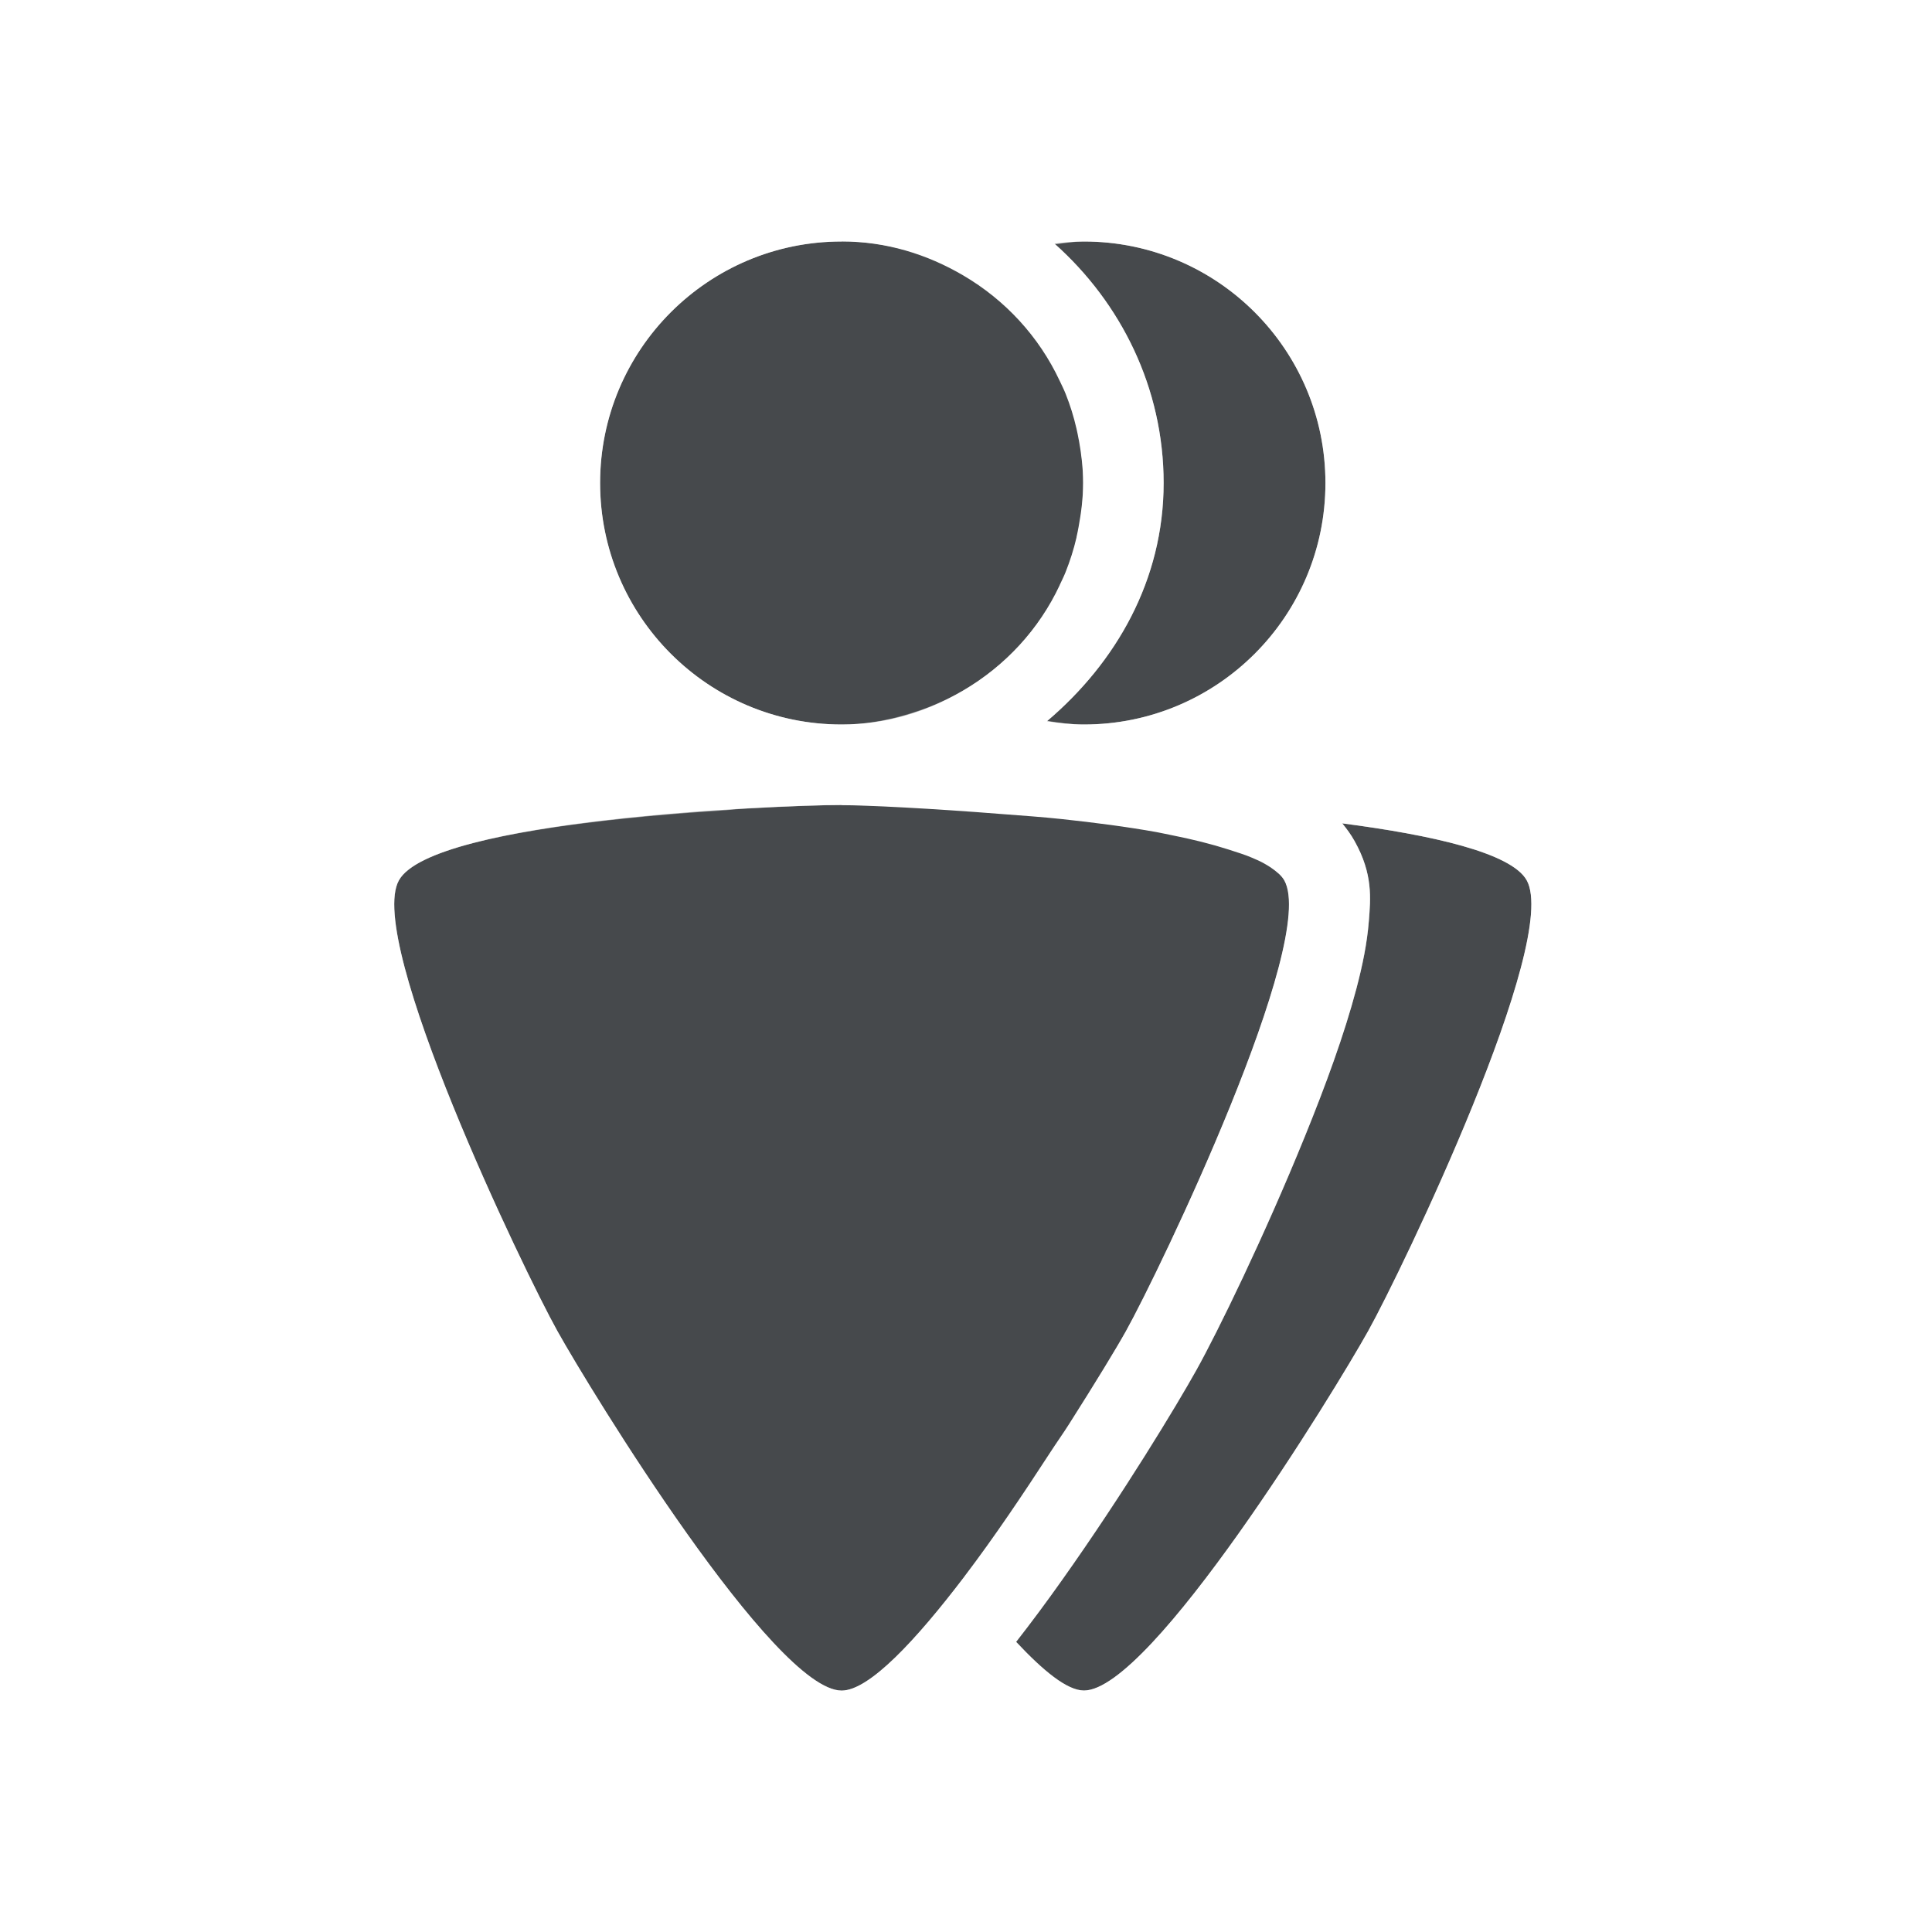
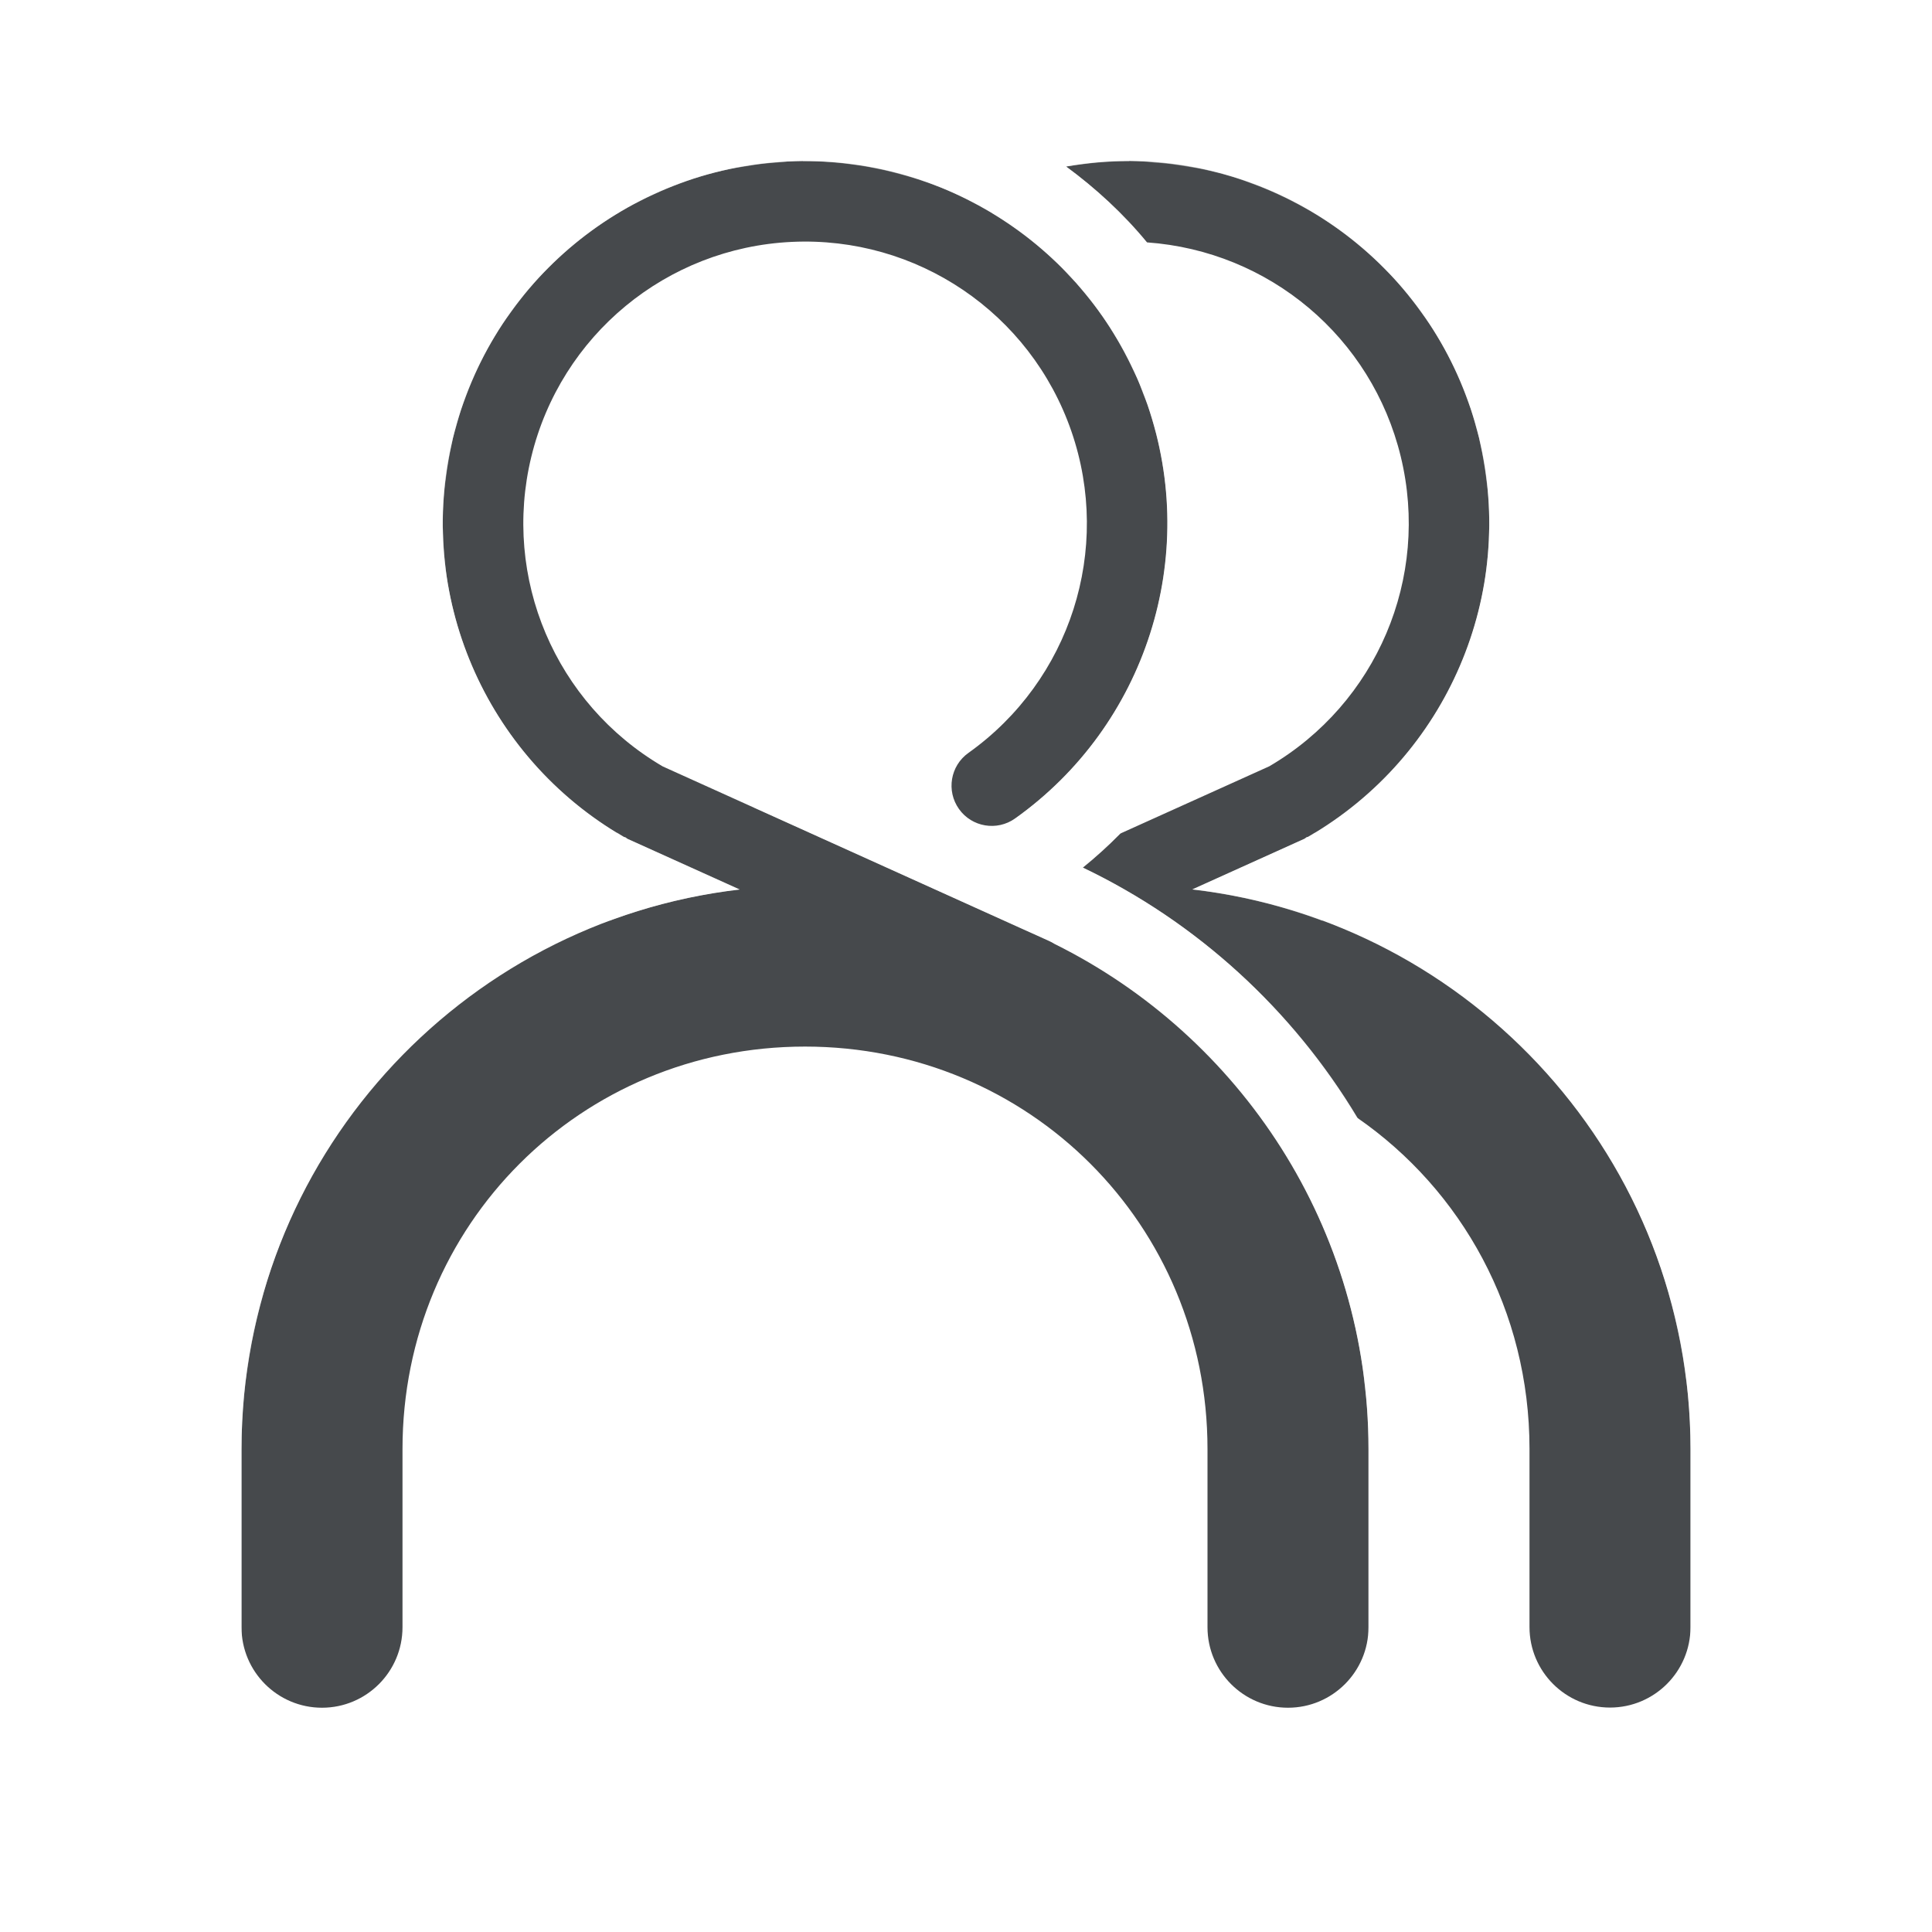
<svg xmlns="http://www.w3.org/2000/svg" id="d" width="24" height="24" version="1.1">
-   <defs id="b">
+   <defs id="e">
    <style id="current-color-scheme" type="text/css">.ColorScheme-Text {color:#090d11;}.ColorScheme-Background{color:#ffffff;}</style>
  </defs>
-   <path id="e" d="m10.455 3c-1.657-1e-7 -3 1.343-3 3 1e-7 1.657 1.343 3 3 3 0.553 0 1.065-0.161 1.51-0.422 0.521-0.306 0.941-0.758 1.199-1.309 2.56e-4 -5.361e-4 -2.55e-4 -0.001 0-0.002 0.025-0.054 0.052-0.106 0.074-0.162 0.055-0.139 0.101-0.282 0.135-0.43 2.89e-4 -0.001-2.87e-4 -0.003 0-0.004 0.01-0.044 0.019-0.088 0.027-0.133 0.032-0.175 0.055-0.355 0.055-0.539 0-0.182-0.022-0.36-0.053-0.533-3.68e-4 -0.002-0.002-0.004-0.002-0.006-0.008-0.045-0.017-0.089-0.027-0.133-0.034-0.149-0.079-0.294-0.135-0.434-0.022-0.056-0.049-0.108-0.074-0.162-0.258-0.551-0.677-1.004-1.199-1.31-0.445-0.261-0.957-0.422-1.51-0.422zm3.01 0c-0.124 0-0.245 0.012-0.365 0.027 0.824 0.734 1.355 1.791 1.355 2.973 0 1.206-0.591 2.231-1.449 2.959 0.15 0.024 0.302 0.041 0.459 0.041 1.657-1e-7 3-1.343 3-3s-1.343-3-3-3zm-3.01 7c-0.836 0-5.082 0.185-5.5 0.936-0.418 0.75 1.551 4.848 1.969 5.598 0.418 0.75 2.695 4.467 3.531 4.467 0.342 0 0.925-0.628 1.523-1.414 0.001-0.002 0.003-0.004 0.004-0.006 0.376-0.495 0.73-1.025 1.062-1.535 0.076-0.118 0.166-0.244 0.236-0.355 0.326-0.513 0.593-0.951 0.707-1.156 0.418-0.75 2.385-4.848 1.967-5.598-0.032-0.058-0.095-0.11-0.17-0.162-0.026-0.018-0.057-0.035-0.088-0.053-0.041-0.023-0.092-0.045-0.141-0.066-0.084-0.037-0.193-0.07-0.297-0.104-0.21-0.067-0.447-0.127-0.717-0.18-0.059-0.011-0.111-0.024-0.172-0.035-0.374-0.067-0.768-0.118-1.178-0.162-0.252-0.027-0.492-0.043-0.738-0.062-0.878-0.07-1.69-0.111-2-0.111zm6.219 0.229c0.053 0.065 0.106 0.134 0.154 0.221 0.228 0.408 0.198 0.711 0.176 0.99s-0.079 0.551-0.154 0.838c-0.151 0.573-0.383 1.205-0.639 1.834-0.51 1.257-1.089 2.44-1.35 2.908-0.243 0.436-0.912 1.542-1.668 2.607-0.187 0.264-0.378 0.522-0.57 0.768 0.335 0.358 0.634 0.605 0.842 0.605 0.836 0 3.113-3.717 3.531-4.467 0.418-0.75 2.387-4.848 1.969-5.598-0.191-0.343-1.19-0.564-2.291-0.707z" style="fill-opacity:.75;fill:currentColor" class="ColorScheme-Text" />
-   <path id="c" d="m10.455 2c-2.197-1e-7 -4 1.803-4 4 1e-7 1.307 0.679 2.419 1.658 3.15-0.276 0.023-0.394 0.01-0.68 0.043-0.636 0.073-1.264 0.169-1.815 0.312-0.275 0.072-0.528 0.153-0.779 0.275-0.251 0.122-0.535 0.267-0.758 0.668-0.228 0.408-0.198 0.711-0.176 0.99 0.022 0.28 0.079 0.551 0.154 0.838 0.151 0.573 0.383 1.205 0.639 1.834 0.51 1.257 1.088 2.439 1.35 2.908 0.243 0.436 0.912 1.542 1.668 2.607 0.378 0.532 0.77 1.046 1.162 1.465 0.196 0.209 0.391 0.396 0.617 0.559 0.226 0.163 0.484 0.35 0.959 0.35 0.475 0 0.733-0.187 0.959-0.35 0.2-0.144 0.373-0.313 0.547-0.494 0.173 0.18 0.345 0.35 0.545 0.494 0.226 0.163 0.484 0.35 0.959 0.35 0.475 0 0.733-0.187 0.959-0.35s0.421-0.349 0.617-0.559c0.393-0.419 0.784-0.932 1.162-1.465 0.756-1.065 1.425-2.171 1.668-2.607 0.261-0.468 0.839-1.651 1.35-2.908 0.255-0.629 0.487-1.261 0.639-1.834 0.076-0.287 0.132-0.558 0.154-0.838s0.052-0.582-0.176-0.99c-0.223-0.4-0.507-0.546-0.758-0.668s-0.504-0.203-0.779-0.275c-0.55-0.144-1.179-0.239-1.815-0.312-0.286-0.033-0.404-0.019-0.68-0.043 0.979-0.731 1.658-1.843 1.658-3.15 0-2.197-1.803-4-4-4-0.531 0-1.039 0.11-1.504 0.301-0.466-0.191-0.974-0.301-1.506-0.301zm2.023 0.572c0.032 0.019 0.067 0.033 0.098 0.053-0.031-0.02-0.066-0.034-0.098-0.053zm-2.023 0.428c1.657 0 3 1.343 3 3 0 1.306-0.839 2.404-2.004 2.816-0.006 0.001-0.012 0.004-0.018 0.006-0.308 0.107-0.634 0.178-0.979 0.178-1.657 0-3-1.343-3-3s1.343-3 3-3zm3.01 0c1.657 0 3 1.343 3 3s-1.343 3-3 3c-0.156 0-0.306-0.022-0.455-0.045 0.856-0.728 1.445-1.752 1.445-2.955 0-1.177-0.527-2.231-1.346-2.965 0.118-0.014 0.234-0.035 0.355-0.035zm2.606 6.781c0.106 0.052 0.216 0.115 0.326 0.193-0.11-0.077-0.221-0.142-0.326-0.193zm-5.615 0.219c0.836 0 5.082 0.185 5.5 0.936 0.418 0.75-1.549 4.848-1.967 5.598-0.418 0.75-2.697 4.467-3.533 4.467-0.836 0-3.115-3.717-3.533-4.467-0.418-0.75-2.385-4.848-1.967-5.598 0.297-0.532 2.499-0.772 4.064-0.871 0.007-4.75e-4 0.014-0.001 0.021-0.002 0.052-0.004 0.11-0.011 0.158-0.014 0.565-0.033 1.034-0.049 1.256-0.049zm6.221 0.229c1.099 0.143 2.098 0.364 2.289 0.707 0.418 0.75-1.549 4.848-1.967 5.598-0.418 0.75-2.697 4.467-3.533 4.467-0.21 0-0.51-0.233-0.85-0.596 0.195-0.248 0.389-0.51 0.578-0.777 0.756-1.065 1.425-2.171 1.668-2.607 0.261-0.468 0.839-1.651 1.35-2.908 0.255-0.629 0.487-1.261 0.639-1.834 0.076-0.287 0.132-0.558 0.154-0.838s0.052-0.582-0.176-0.99c-0.048-0.086-0.1-0.156-0.152-0.221z" style="fill-opacity:.5;fill:currentColor" class="ColorScheme-Background" />
+   <path id="b" class="ColorScheme-Text" d="m9.973 2c-0.062 3.807e-4 -0.123 0.003-0.186 0.006-1.993 0.094-3.69 1.495-4.16 3.434-0.471 1.939 0.395 3.959 2.123 4.957 0.006 0.002 0.013 0.004 0.02 0.006 0.008 0.006 0.017 0.012 0.025 0.018l1.393 0.629c-3.479 0.404-6.188 3.365-6.188 6.951v2.213c-2.8e-6 0.552 0.448 1 1 1 0.552 3e-6 1-0.448 1-1v-2.213c0-2.787 2.213-5 5-5s5 2.213 5 5v2.213c-3e-6 0.552 0.448 1 1 1 0.552 3e-6 1-0.448 1-1v-2.213c0-2.748-1.591-5.13-3.9-6.275-0.022-0.014-0.045-0.027-0.068-0.037l-4.799-2.168c-1.335-0.781-1.998-2.341-1.633-3.846 0.367-1.512 1.681-2.596 3.234-2.67 1.554-0.074 2.966 0.881 3.475 2.352 0.508 1.47-0.012 3.094-1.279 3.996-0.225 0.16-0.277 0.472-0.117 0.697 0.16 0.225 0.472 0.277 0.697 0.117 1.626-1.156 2.296-3.251 1.645-5.137-0.631-1.827-2.362-3.041-4.281-3.029zm4.055 0c-0.266-0.002-0.528 0.024-0.785 0.068 0.372 0.273 0.713 0.587 1.006 0.943 1.518 0.108 2.792 1.177 3.152 2.662 0.365 1.505-0.298 3.064-1.633 3.846l-1.852 0.836c-0.147 0.149-0.302 0.29-0.465 0.422 1.421 0.679 2.605 1.767 3.41 3.109 1.297 0.898 2.139 2.396 2.139 4.113v2.213c0 0.552 0.448 1 1 1 0.552 0 1-0.448 1-1v-2.213c0-3.586-2.709-6.547-6.188-6.951l1.393-0.629c0.009-0.006 0.017-0.011 0.025-0.018 0.007-0.002 0.013-0.004 0.02-0.006 1.728-0.998 2.594-3.018 2.123-4.957-0.471-1.939-2.167-3.339-4.16-3.434-0.062-0.003-0.124-0.005-0.186-0.006z" style="fill-opacity:.75;fill:currentColor" />
+   <path id="c" class="ColorScheme-Background" d="m10 1c-3.032 0-5.5 2.468-5.5 5.5 0 1.726 0.801 3.268 2.049 4.277-2.692 1.287-4.549 4.036-4.549 7.223v3.5c0 0.276 0.224 0.5 0.5 0.5s0.5-0.224 0.5-0.5v-3.5c0-0.163 0.007-0.324 0.018-0.484 0.003-0.044 0.006-0.089 0.01-0.133 0.012-0.136 0.029-0.271 0.049-0.404 0.01-0.072 0.023-0.143 0.035-0.215 0.012-0.068 0.025-0.134 0.039-0.201 0.035-0.168 0.077-0.334 0.123-0.498v-0.002c0.611-2.15 2.212-3.869 4.291-4.633 0.004 0.002 0.008 0.004 0.012 0.006 0.512-0.19 1.051-0.322 1.611-0.387l-1.393-0.629c-0.009-0.006-0.017-0.011-0.025-0.018-0.007-0.002-0.013-0.004-0.02-0.006-0.028-0.016-0.053-0.034-0.08-0.051-0.003 9.58e-4 -0.007 9.44e-4 -0.01 0.002-0.796-0.484-1.427-1.211-1.797-2.076-0.136-0.317-0.237-0.652-0.297-1.002-0.003-0.015-0.005-0.03-0.008-0.045-0.016-0.1-0.028-0.202-0.037-0.305-0.001-0.015-0.003-0.03-0.004-0.045-0.008-0.094-0.012-0.188-0.014-0.283-5.31e-4 -0.025-0.004-0.051-0.004-0.076-1.79e-5 -0.005 0-0.01 0-0.016 0-0.018 0.002-0.036 0.002-0.055 0.001-0.118 0.009-0.237 0.02-0.355 0.004-0.05 0.011-0.099 0.018-0.148 0.01-0.081 0.022-0.163 0.037-0.244 0.012-0.066 0.024-0.131 0.039-0.195 0.005-0.021 0.007-0.042 0.012-0.062 0.009-0.038 0.021-0.074 0.031-0.111 0.021-0.077 0.042-0.153 0.066-0.229 0.014-0.043 0.03-0.085 0.045-0.127 0.108-0.301 0.247-0.588 0.414-0.855 0.006-0.01 0.011-0.02 0.018-0.029 0.056-0.088 0.116-0.172 0.178-0.256 0.013-0.018 0.026-0.035 0.039-0.053 0.065-0.086 0.132-0.169 0.203-0.25 0.004-0.004 0.008-0.009 0.012-0.014 0.076-0.086 0.156-0.168 0.238-0.248 0.255-0.247 0.539-0.463 0.848-0.645 0.095-0.056 0.192-0.107 0.291-0.156 0.02-0.01 0.04-0.02 0.061-0.029 0.096-0.045 0.193-0.088 0.293-0.127 0.111-0.043 0.224-0.085 0.34-0.119 0.116-0.035 0.233-0.064 0.352-0.09 0.07-0.015 0.142-0.025 0.213-0.037 0.065-0.011 0.13-0.021 0.195-0.029 0.065-0.008 0.131-0.013 0.197-0.018 0.043-0.003 0.084-0.01 0.127-0.012 0.062-0.003 0.124-0.005 0.186-0.006 0.006-3.62e-5 0.012 1.31e-5 0.018 0 0.02-4.38e-5 0.039 0.002 0.059 0.002 0.12 0.001 0.239 0.009 0.357 0.02 0.051 0.005 0.102 0.011 0.152 0.018 0.067 0.008 0.133 0.018 0.199 0.029 0.011 0.002 0.022 0.004 0.033 0.006 0.094 0.017 0.186 0.036 0.277 0.059 0.004 9.333e-4 0.008 0.001 0.012 0.002 0.007 0.002 0.013 0.004 0.02 0.006 0.201 0.05 0.399 0.113 0.59 0.189 0.105 0.042 0.209 0.09 0.311 0.141 0.001 6.449e-4 0.003 0.001 0.004 0.002 0.098 0.049 0.195 0.101 0.289 0.156 0.004 0.003 0.009 0.005 0.014 0.008 0.007 0.004 0.013 0.01 0.02 0.014 0.29 0.175 0.558 0.381 0.801 0.615 0.073 0.07 0.141 0.144 0.209 0.219 0.01 0.011 0.021 0.02 0.031 0.031 0.005 0.006 0.009 0.012 0.014 0.018 0.062 0.071 0.122 0.142 0.18 0.217 0.023 0.03 0.046 0.059 0.068 0.09 0.051 0.069 0.1 0.139 0.146 0.211 0.018 0.028 0.035 0.057 0.053 0.086 0.09 0.146 0.171 0.297 0.244 0.453 0.019 0.041 0.04 0.081 0.059 0.123 0.024 0.055 0.043 0.112 0.064 0.168 0.019 0.05 0.041 0.098 0.059 0.148 0.006 0.016 0.01 0.033 0.016 0.049 0.021 0.063 0.038 0.127 0.057 0.191 0.024 0.083 0.046 0.166 0.064 0.25 0.009 0.041 0.017 0.082 0.025 0.123 0.024 0.123 0.043 0.246 0.057 0.369 9.91e-4 0.009 0.003 0.018 0.004 0.027 2.64e-4 0.003-2.58e-4 0.005 0 0.008 0.015 0.146 0.023 0.293 0.023 0.439 1.4e-5 0.005 0 0.009 0 0.014 0 0.109-0.004 0.215-0.012 0.322-8e-3 0.114-0.021 0.227-0.037 0.338-8.69e-4 0.006-0.001 0.012-0.002 0.018-0.002 0.011-0.004 0.022-0.006 0.033-0.017 0.107-0.038 0.212-0.062 0.316-0.027 0.117-0.06 0.231-0.096 0.344-0.146 0.46-0.364 0.887-0.641 1.27-0.142 0.196-0.299 0.38-0.471 0.551-0.251 0.249-0.53 0.471-0.834 0.656-0.74-0.225-1.525-0.348-2.34-0.348-0.216 0-0.431 0.01-0.643 0.027l3.367 1.522c1.775 0.744 3.167 2.194 3.836 4.008 0.056 0.153 0.108 0.307 0.154 0.465 0.044 0.152 0.085 0.306 0.119 0.463 1e-3 0.005 0.003 0.009 0.004 0.014 0.004 0.019 0.008 0.039 0.012 0.059 0.028 0.133 0.052 0.267 0.072 0.402 0.014 0.09 0.023 0.182 0.033 0.273 0.008 0.076 0.018 0.151 0.023 0.229 0.014 0.178 0.021 0.358 0.021 0.539v3.5c0 0.276 0.224 0.5 0.5 0.5s0.5-0.224 0.5-0.5v-3.5c0-3.187-1.857-5.936-4.549-7.223 1.248-1.009 2.049-2.552 2.049-4.277 0-1.818-0.891-3.43-2.256-4.432 0.065-0.011 0.131-0.021 0.197-0.029 0.051-0.006 0.101-0.013 0.152-0.018 0.118-0.011 0.237-0.018 0.357-0.02 0.02-2.1e-4 0.039-0.002 0.059-0.002 0.006 1.31e-5 0.012-3.62e-5 0.018 0 0.062 3.8e-4 0.123 0.003 0.186 0.006 0.043 0.002 0.084 0.008 0.127 0.012 0.066 0.005 0.132 0.01 0.197 0.018 0.066 0.008 0.131 0.019 0.195 0.029 0.071 0.012 0.143 0.022 0.213 0.037 0.119 0.026 0.236 0.055 0.352 0.09 0.116 0.035 0.228 0.076 0.34 0.119 0.1 0.039 0.197 0.081 0.293 0.127 0.02 0.01 0.04 0.019 0.061 0.029 0.099 0.049 0.196 0.101 0.291 0.156 0.308 0.181 0.592 0.397 0.848 0.645 0.082 0.08 0.162 0.162 0.238 0.248 4e-3 0.004 0.008 0.009 0.012 0.014 0.071 0.081 0.138 0.164 0.203 0.25 0.013 0.017 0.026 0.035 0.039 0.053 0.062 0.084 0.122 0.168 0.178 0.256 0.006 0.01 0.012 0.02 0.018 0.029 0.167 0.267 0.306 0.554 0.414 0.855 0.015 0.042 0.031 0.084 0.045 0.127 0.025 0.075 0.046 0.152 0.066 0.229 0.01 0.037 0.022 0.074 0.031 0.111 5e-3 0.021 0.007 0.042 0.012 0.062 0.015 0.065 0.027 0.13 0.039 0.195 0.015 0.081 0.027 0.163 0.037 0.244 0.006 0.049 0.013 0.098 0.018 0.148 0.011 0.119 0.018 0.237 0.02 0.355 3e-4 0.018 0.002 0.036 0.002 0.055 0 0.005 1.8e-5 0.01 0 0.016-1e-4 0.026-0.003 0.051-0.004 0.076-0.002 0.095-0.006 0.189-0.014 0.283-0.001 0.015-0.003 0.03-0.004 0.045-0.009 0.102-0.021 0.204-0.037 0.305-0.002 0.015-0.005 0.03-0.008 0.045-0.06 0.35-0.161 0.685-0.297 1.002-0.37 0.866-1 1.592-1.797 2.076-0.003-1e-3 -0.007-9.48e-4 -0.01-0.002-0.027 0.016-0.053 0.035-0.08 0.051-0.006 0.002-0.013 0.004-0.02 0.006-0.008 0.006-0.017 0.012-0.025 0.018l-1.393 0.629c0.56 0.065 1.099 0.197 1.611 0.387 0.004-2e-3 0.008-0.004 0.012-0.006 2.079 0.763 3.68 2.483 4.291 4.633v0.002c0.047 0.164 0.088 0.33 0.123 0.498 0.014 0.067 0.027 0.134 0.039 0.201 0.013 0.071 0.025 0.143 0.035 0.215 0.02 0.134 0.037 0.268 0.049 0.404 0.004 0.044 0.007 0.088 0.01 0.133 0.011 0.16 0.018 0.321 0.018 0.484v3.5c0 0.276 0.224 0.5 0.5 0.5s0.5-0.224 0.5-0.5v-3.5c0-3.187-1.856-5.936-4.549-7.223 1.248-1.009 2.049-2.551 2.049-4.277 0-3.032-2.468-5.5-5.5-5.5-0.703 0-1.374 0.137-1.992 0.381-0.622-0.245-1.3-0.381-2.008-0.381z" style="fill-opacity:.5;fill:currentColor" />
</svg>
